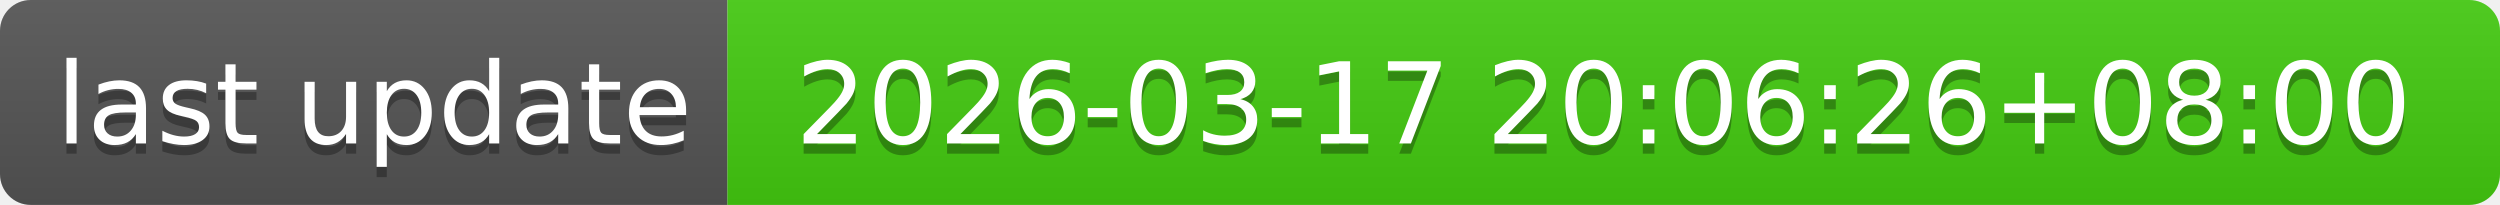
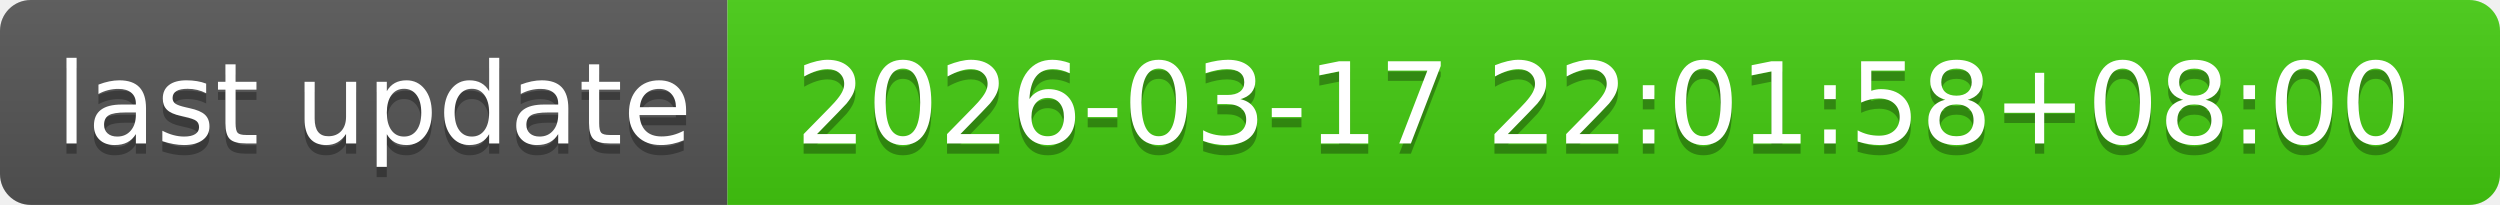
- <svg xmlns="http://www.w3.org/2000/svg" width="244" height="20" role="img" aria-label="last update: 2026-03-17 20:06:26+08:00">
+ <svg xmlns="http://www.w3.org/2000/svg" width="244" height="20" role="img" aria-label="last update: 2026-03-17 22:01:58+08:00">
  <linearGradient id="s" x2="0" y2="100%">
    <stop offset="0" stop-color="#bbb" stop-opacity=".1" />
    <stop offset="1" stop-opacity=".1" />
  </linearGradient>
  <clipPath id="r">
    <rect width="244" height="20" rx="3" fill="#fff" />
  </clipPath>
  <g clip-path="url(#r)">
    <rect width="71" height="20" fill="#555" />
    <rect x="71" width="173" height="20" fill="#4c1" />
    <rect width="244" height="20" fill="url(#s)" />
  </g>
  <g fill="#fff" text-anchor="middle" font-family="Verdana,Geneva,DejaVu Sans,sans-serif" text-rendering="geometricPrecision" font-size="110">
    <text aria-hidden="true" x="365" y="150" fill="#010101" fill-opacity=".3" transform="scale(.1)" textLength="610">last update</text>
    <text x="365" y="140" transform="scale(.1)" fill="#fff" textLength="610">last update</text>
-     <text aria-hidden="true" x="1565" y="150" fill="#010101" fill-opacity=".3" transform="scale(.1)" textLength="1630">2026-03-17 20:06:26+08:00</text>
-     <text x="1565" y="140" transform="scale(.1)" fill="#fff" textLength="1630">2026-03-17 20:06:26+08:00</text>
+     <text aria-hidden="true" x="1565" y="150" fill="#010101" fill-opacity=".3" transform="scale(.1)" textLength="1630">2026-03-17 22:01:58+08:00</text>
+     <text x="1565" y="140" transform="scale(.1)" fill="#fff" textLength="1630">2026-03-17 22:01:58+08:00</text>
  </g>
</svg>
